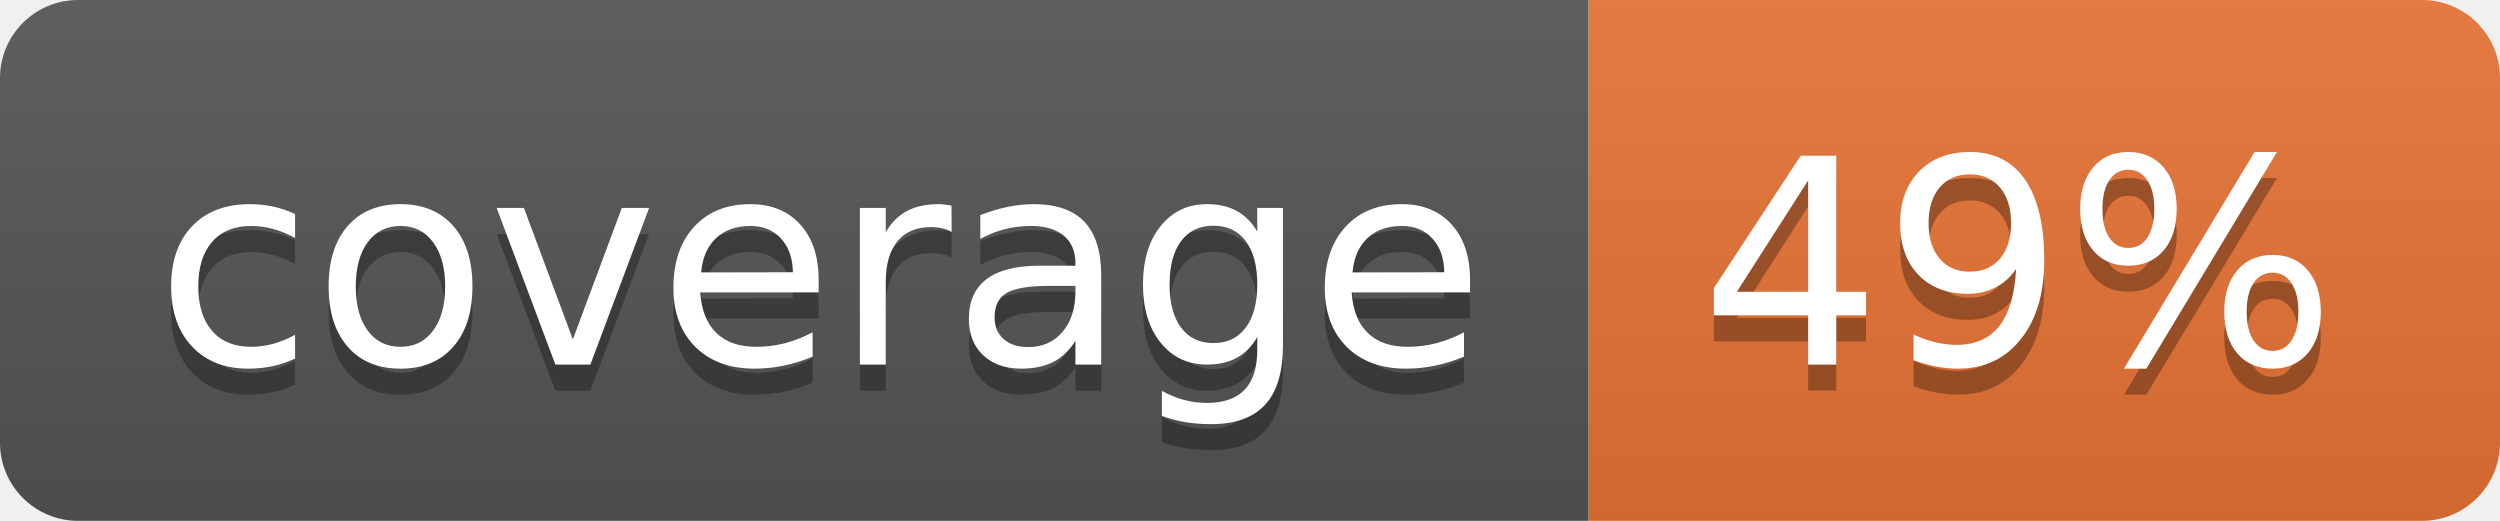
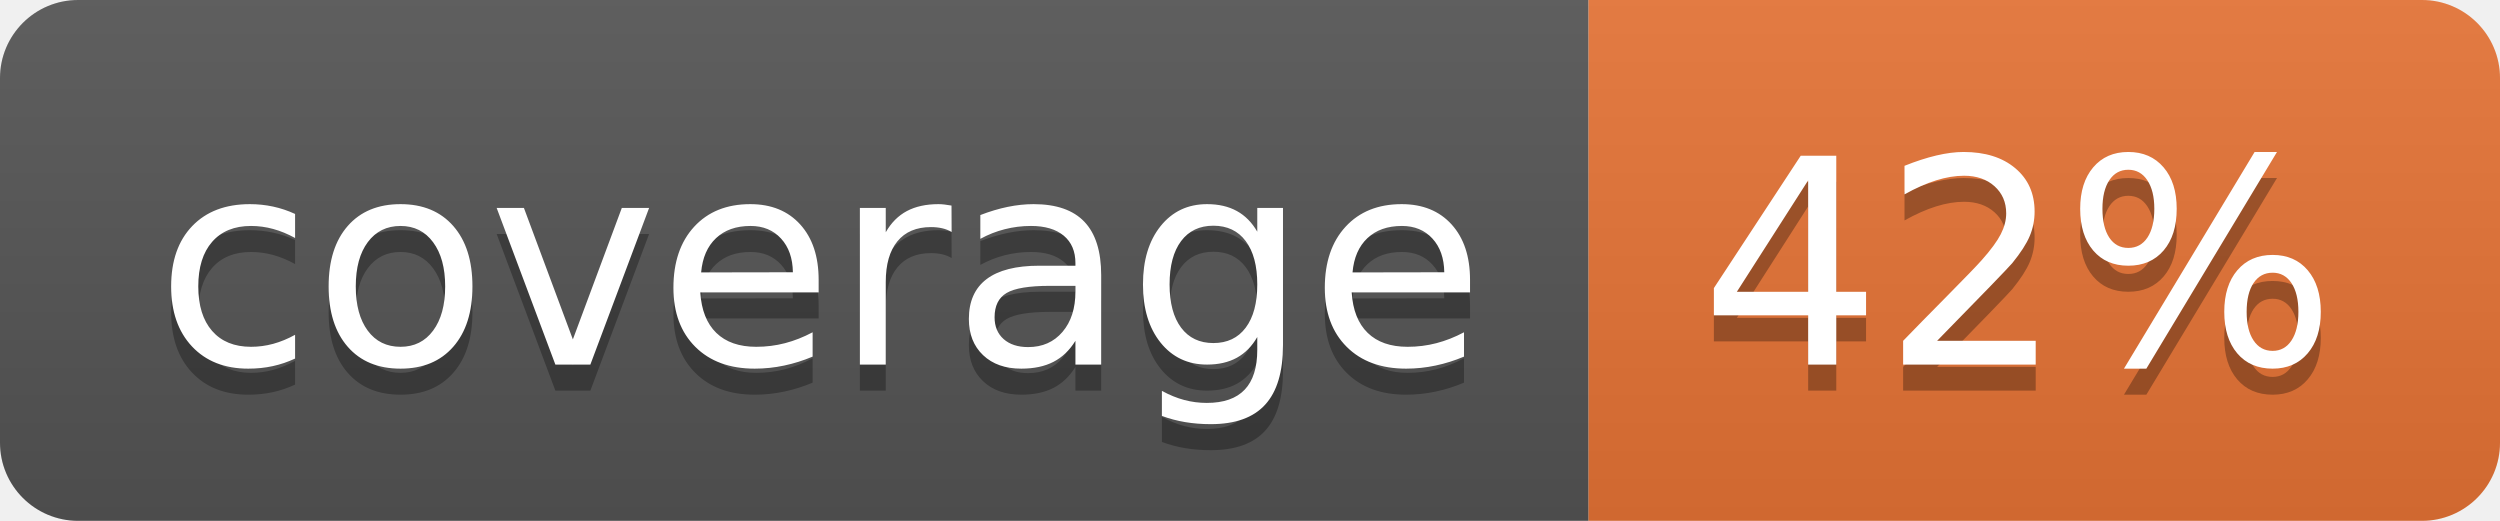
<svg xmlns="http://www.w3.org/2000/svg" width="96" height="20">
  <linearGradient id="b" x2="0" y2="100%">
    <stop offset="0" stop-color="#bbb" stop-opacity=".1" />
    <stop offset="1" stop-opacity=".1" />
  </linearGradient>
  <clipPath id="a">
    <rect width="96" height="20" rx="3" fill="#fff" />
  </clipPath>
  <g clip-path="url(#a)">
    <path fill="#555" d="M0 0h61v20H0z" />
    <path fill="#E87435" d="M61 0h35v20H61z" />
    <path fill="url(#b)" d="M0 0h96v20H0z" />
  </g>
  <g fill="#fff" text-anchor="middle" font-family="DejaVu Sans,Verdana,Geneva,sans-serif" font-size="110">
    <text x="315" y="150" fill="#010101" fill-opacity=".3" transform="scale(.1)" textLength="510">coverage</text>
    <text x="315" y="140" transform="scale(.1)" textLength="510">coverage</text>
-     <text x="775" y="150" fill="#010101" fill-opacity=".3" transform="scale(.1)" textLength="250">49%</text>
-     <text x="775" y="140" transform="scale(.1)" textLength="250">49%</text>
+     <text x="775" y="150" fill="#010101" fill-opacity=".3" transform="scale(.1)" textLength="250">42%</text>
+     <text x="775" y="140" transform="scale(.1)" textLength="250">42%</text>
  </g>
</svg>
